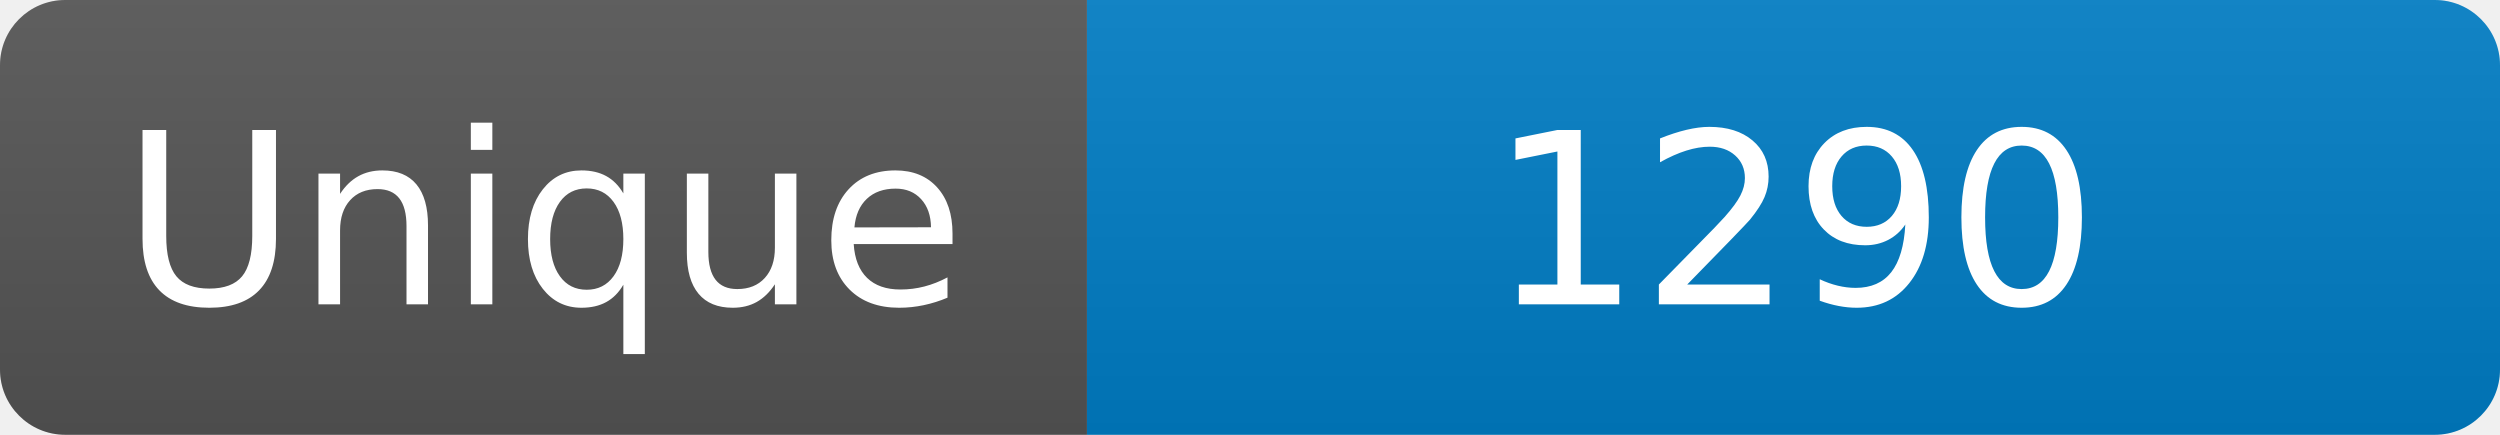
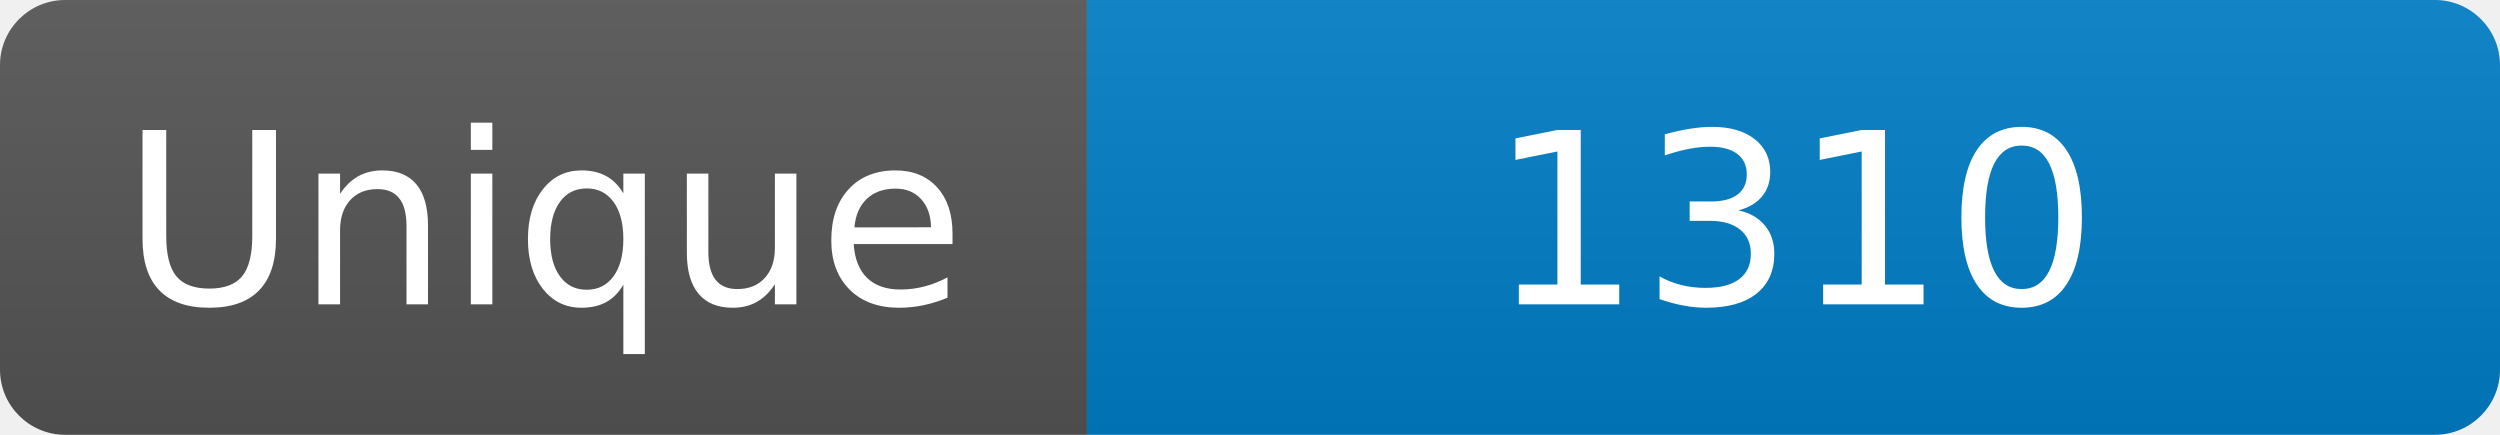
<svg xmlns="http://www.w3.org/2000/svg" width="115" height="20" role="img" aria-label="Maintained?: yes">
  <linearGradient id="s" x2="0" y2="100%">
    <stop offset="0" stop-color="#bbb" stop-opacity=".1" />
    <stop offset="1" stop-opacity=".1" />
  </linearGradient>
  <clipPath id="r">
    <rect width="115" height="20" rx="3" fill="#fff" />
  </clipPath>
  <g clip-path="url(#r)">
    <rect width="50" height="20" fill="#555" />
    <rect x="50" width="160" height="20" fill="#007ec6" />
    <rect width="115" height="20" fill="url(#s)" />
  </g>
  <g fill="#fff" text-anchor="middle" font-family="Verdana,Geneva,DejaVu Sans,sans-serif" font-size="110">
    <text x="250" y="140" transform="scale(.1)" fill="#fff">Unique</text>
-     <text x="825" y="140" transform="scale(.1)" fill="#fff">1290</text>
+     <text x="825" y="140" transform="scale(.1)" fill="#fff">1310</text>
  </g>
</svg>
